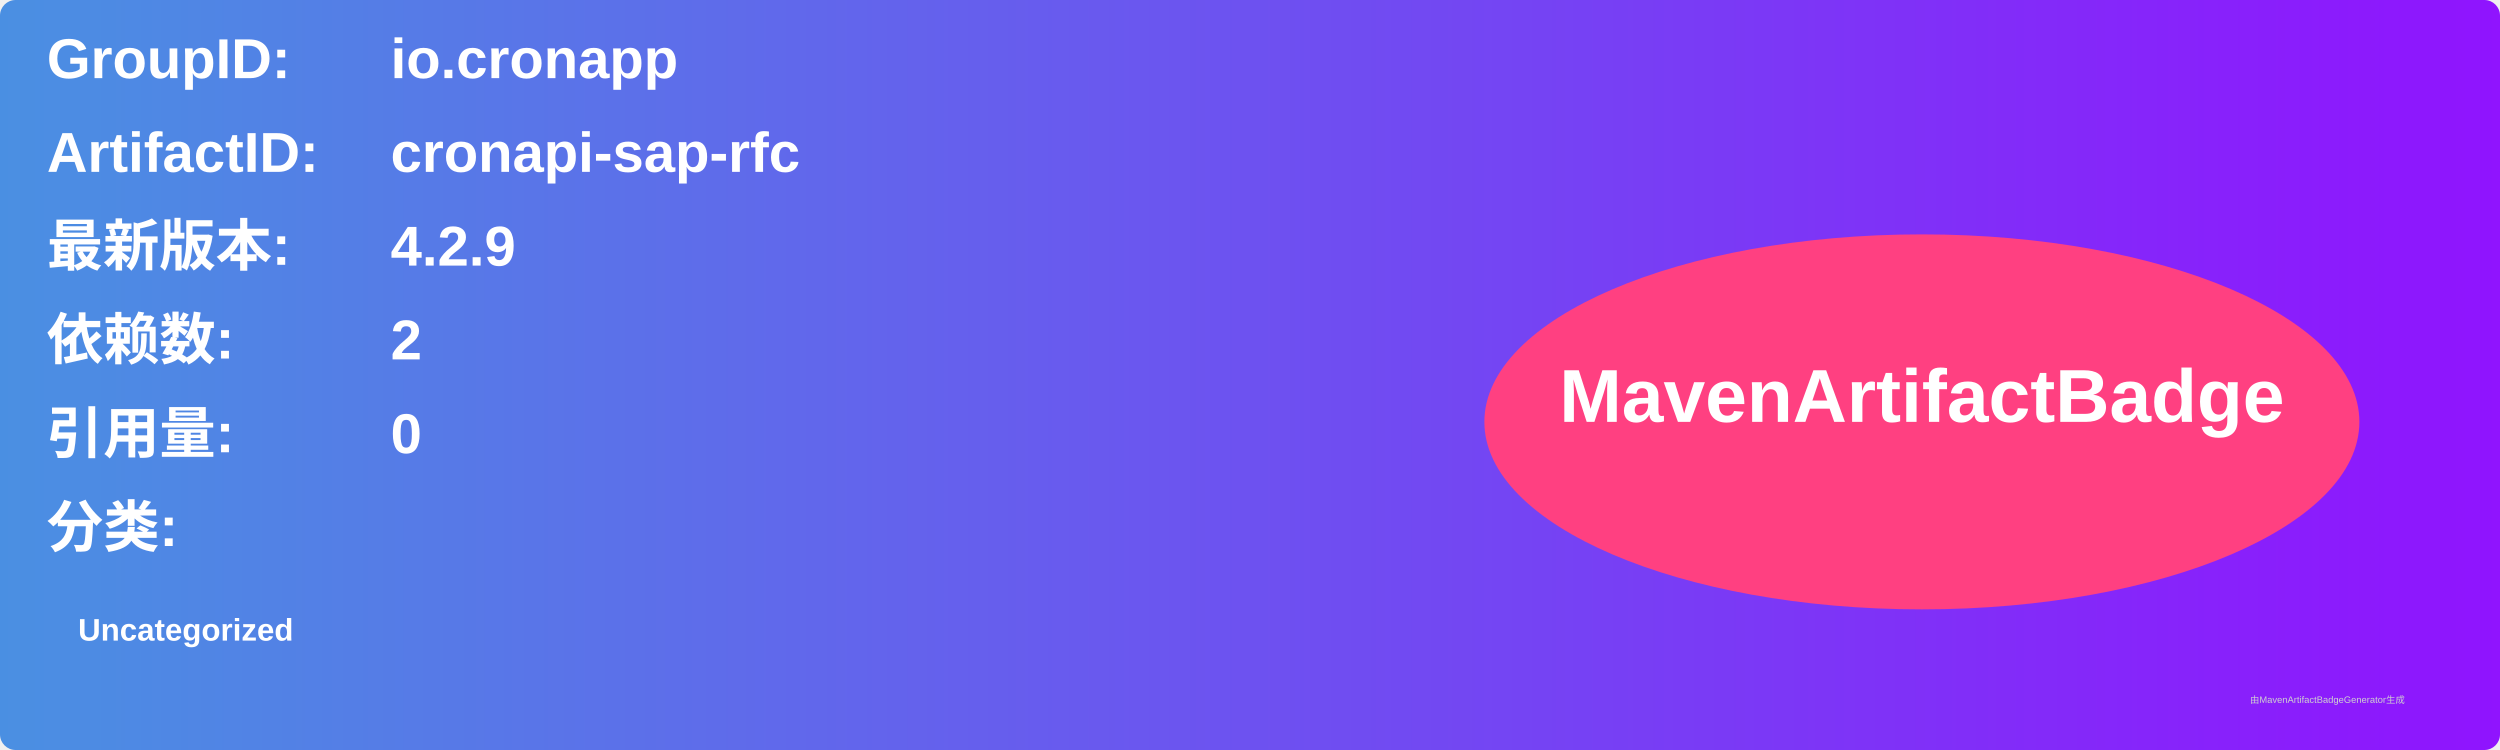
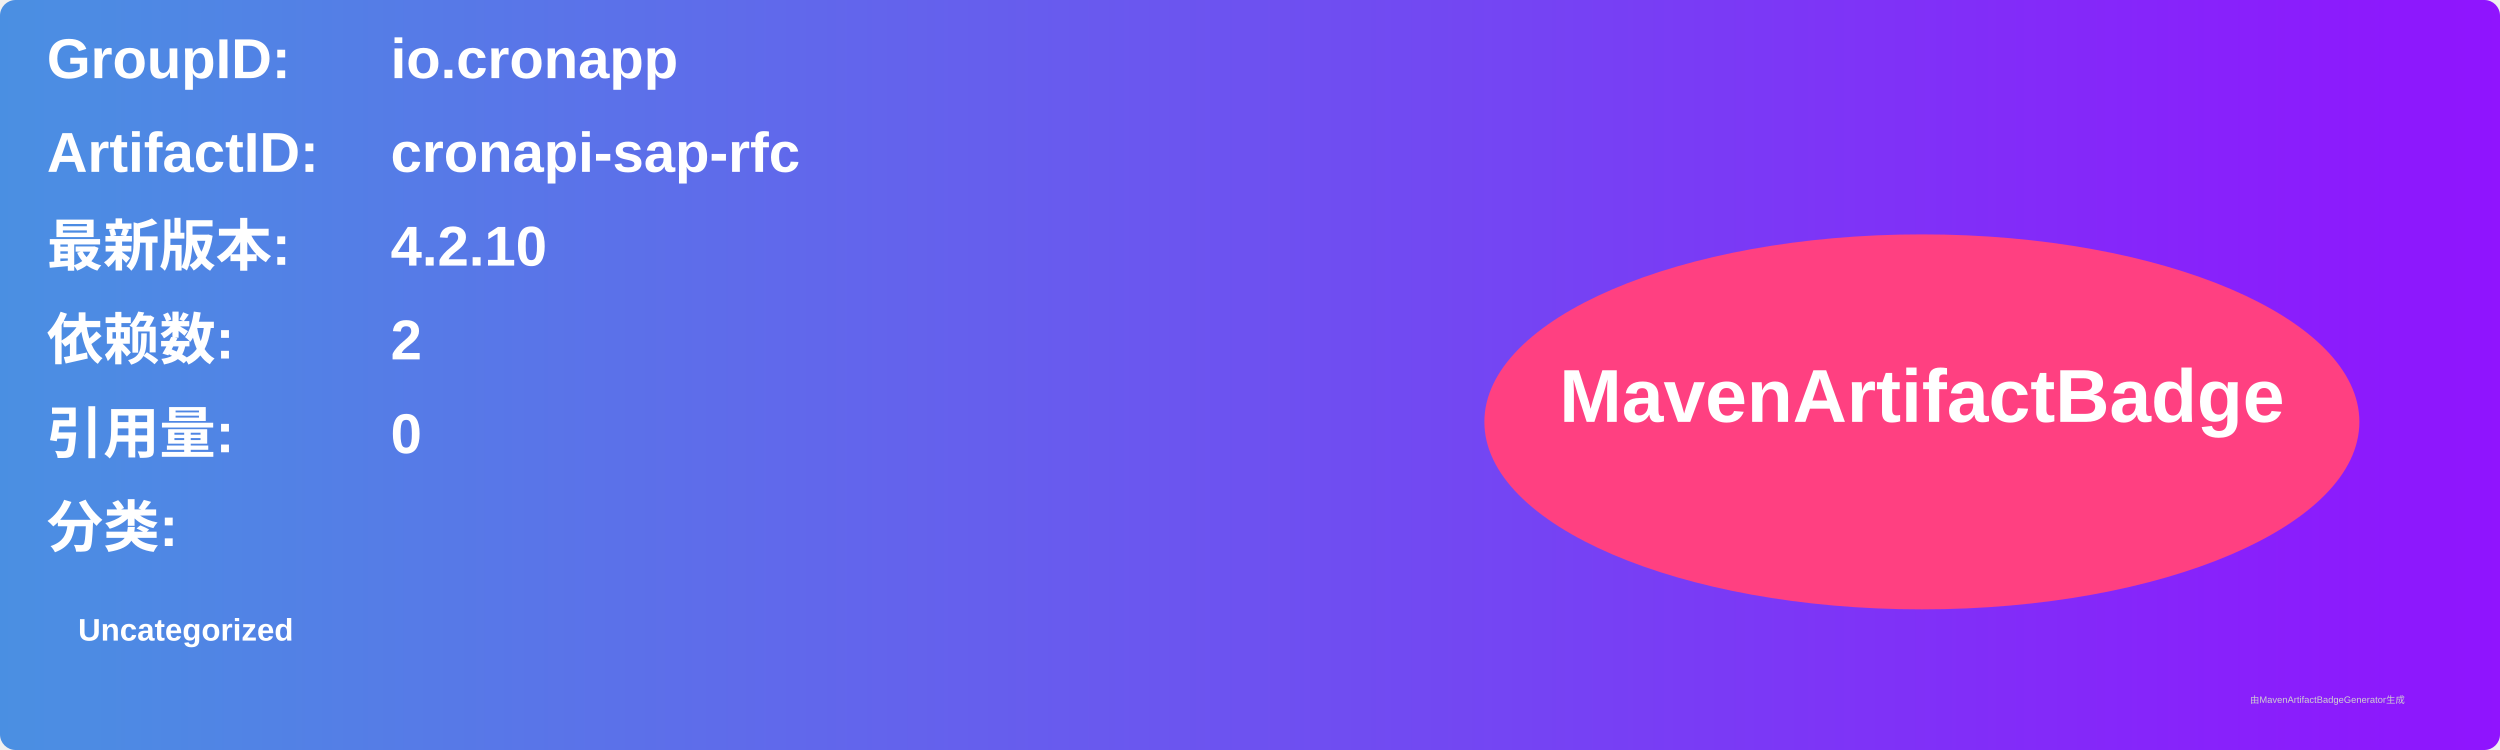
<svg xmlns="http://www.w3.org/2000/svg" width="800" height="240" viewBox="0 0 800 240">
  <linearGradient id="grad" x1="0%" y1="0%" x2="100%" y2="0%">
    <stop offset="0%" stop-color="#4a90e2" />
    <stop offset="100%" stop-color="#9013fe" />
  </linearGradient>
  <rect width="100%" height="100%" rx="5" ry="5" fill="url(#grad)" />
  <g transform="translate(15, 15)">
    <text x="0" y="10" font-family="Arial" font-size="18" fill="white" font-weight="bold" width="260">GroupID:</text>
    <text x="110" y="10" font-family="Arial" font-size="18" fill="white" font-weight="bold" width="460">io.cronapp</text>
    <text x="0" y="40" font-family="Arial" font-size="18" fill="white" font-weight="bold" width="260">ArtifactID:</text>
    <text x="110" y="40" font-family="Arial" font-size="18" fill="white" font-weight="bold" width="460">cronapi-sap-rfc</text>
    <text x="0" y="70" font-family="Arial" font-size="18" fill="white" font-weight="bold">最新版本:</text>
    <text x="110" y="70" font-family="Arial" font-size="18" fill="white" font-weight="bold">
-       <tspan font-weight="bold">4.2.9</tspan>
+       <tspan font-weight="bold">4.2.10</tspan>
    </text>
    <text x="0" y="100" font-family="Arial" font-size="18" fill="white" font-weight="bold">依赖数: </text>
    <text x="110" y="100" font-family="Arial" font-size="18" fill="white">
      <tspan font-weight="bold">2</tspan>
    </text>
    <text x="0" y="130" font-family="Arial" font-size="18" fill="white" font-weight="bold">引用量: </text>
    <text x="110" y="130" font-family="Arial" font-size="18" fill="white">
      <tspan font-weight="bold">0</tspan>
    </text>
    <text x="0" y="160" font-family="Arial" font-size="18" fill="white" font-weight="bold">分类:</text>
    <text x="10" y="190" font-family="Arial" font-size="10" fill="white">
      <tspan font-weight="bold">Uncategorized</tspan>
    </text>
    <ellipse cx="600" cy="120" rx="140" ry="60" fill="#ff4081" />
    <text x="600" y="120" text-anchor="middle" font-family="Arial" font-size="24" fill="white" font-weight="bold">MavenArtifactBadge</text>
  </g>
  <text x="720" y="225" font-family="Arial" font-size="3" fill="#d0d0d0">由MavenArtifactBadgeGenerator生成</text>
</svg>
